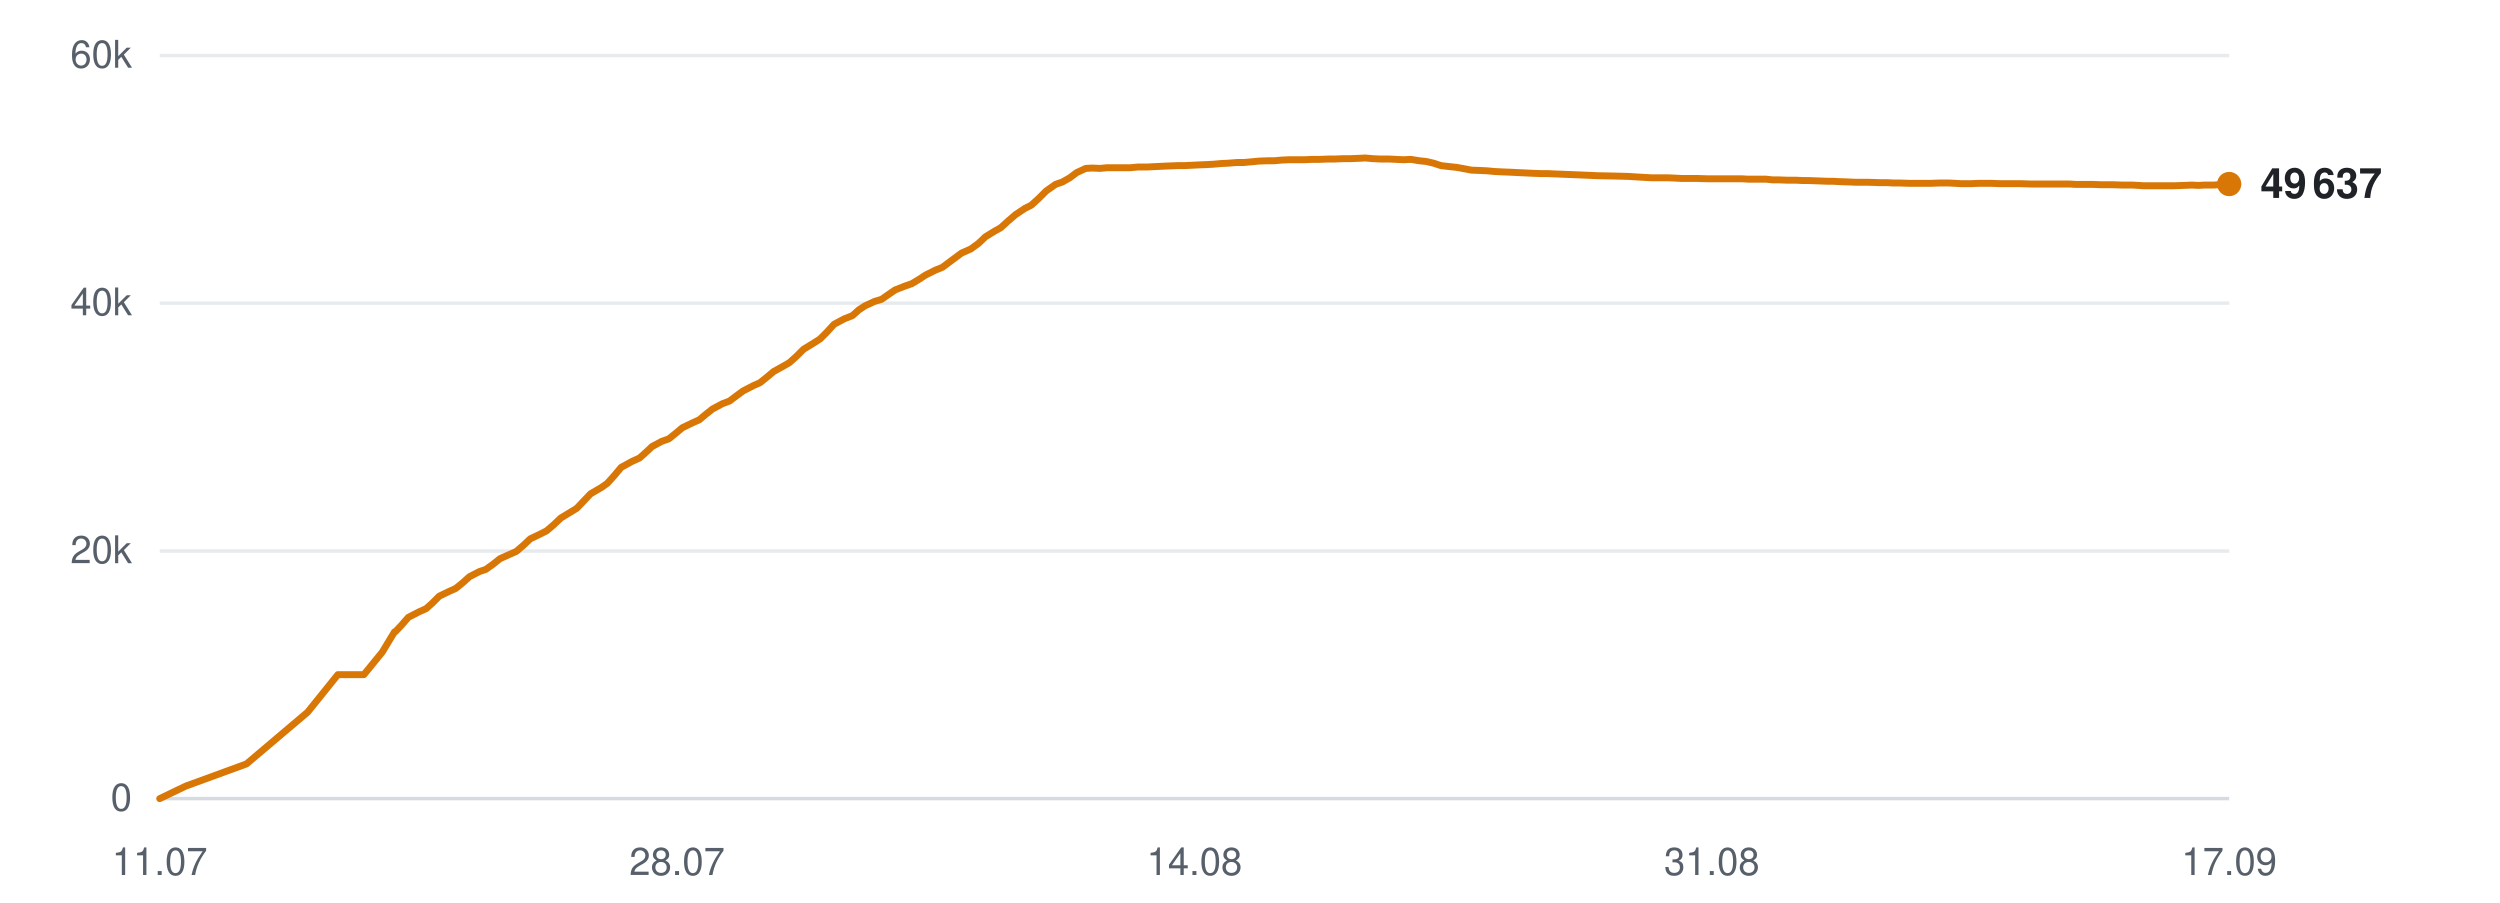
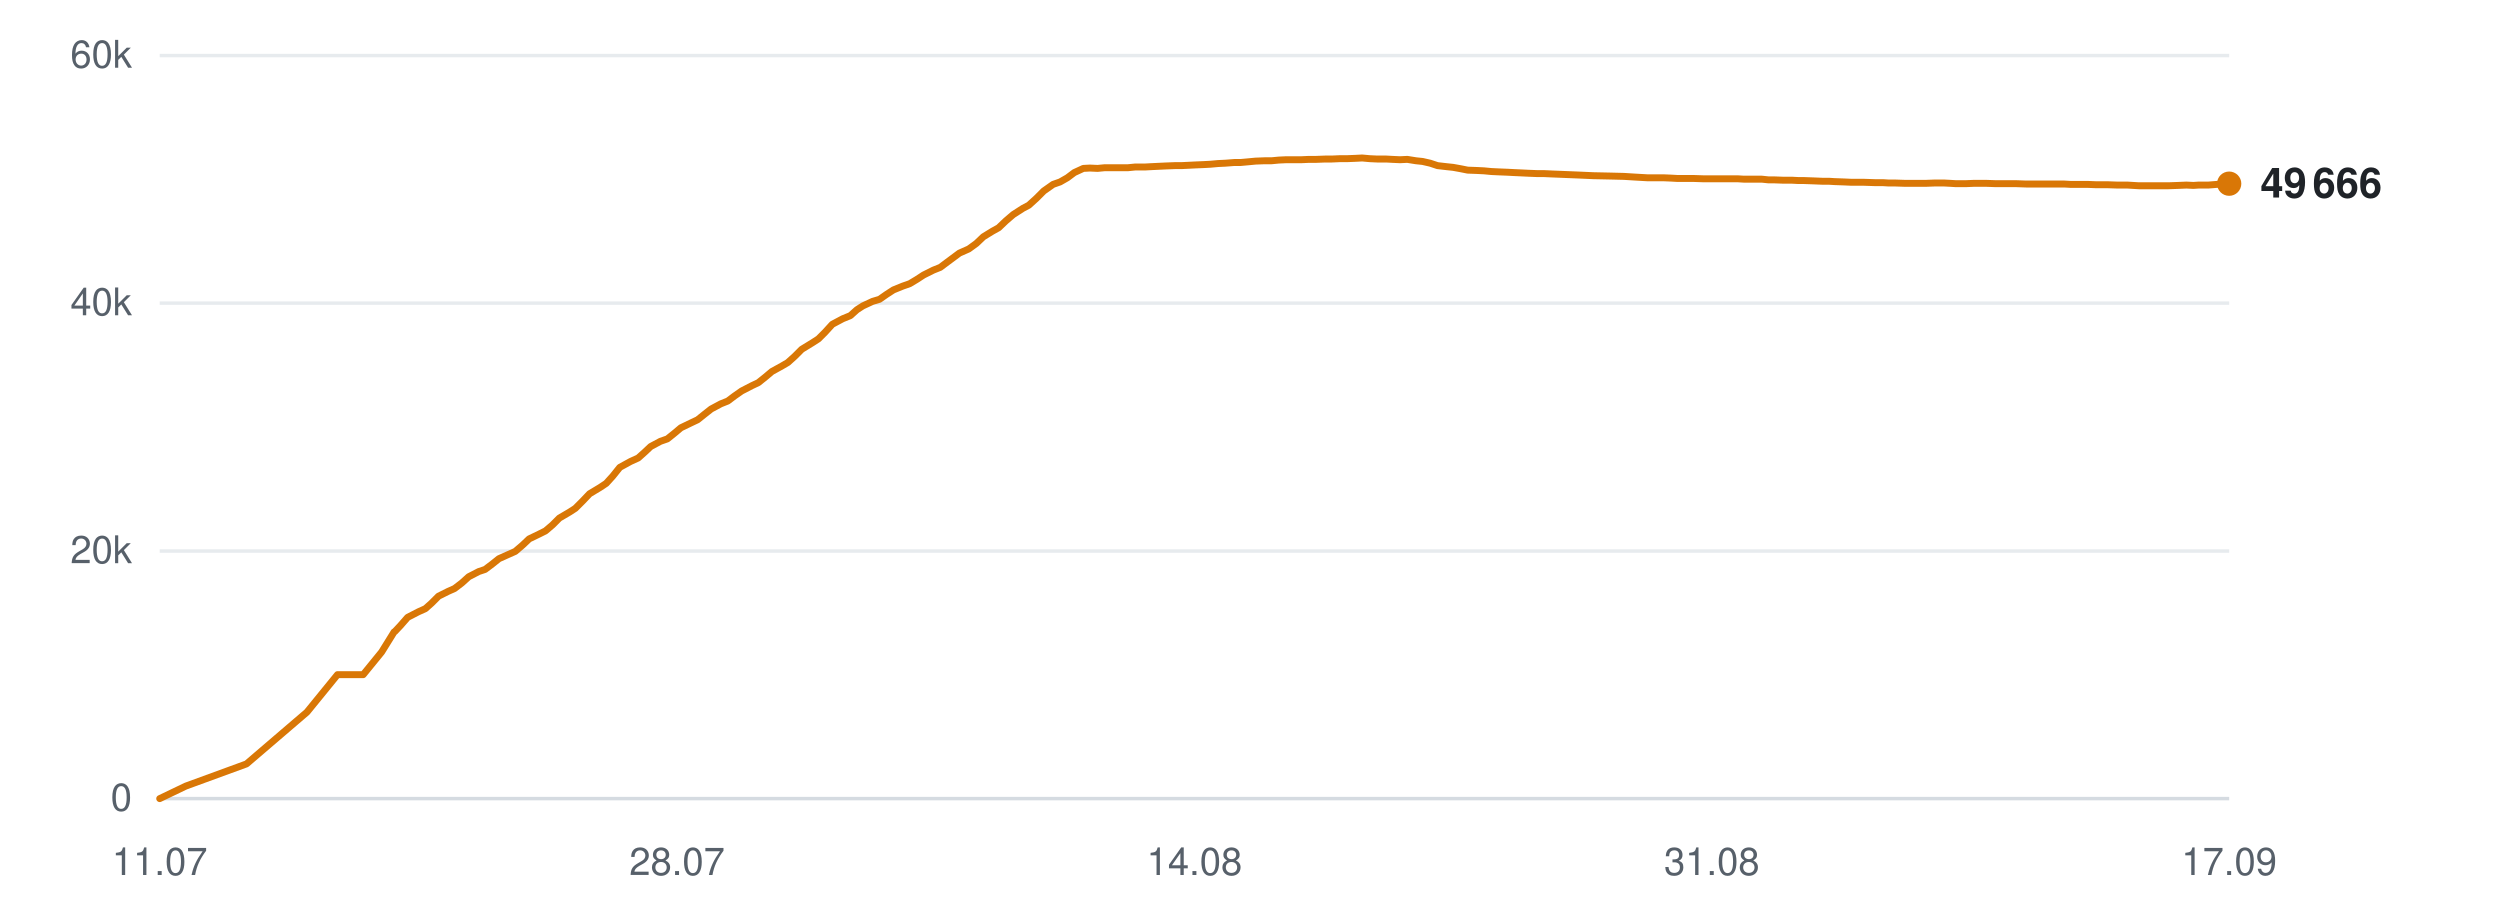
<svg xmlns="http://www.w3.org/2000/svg" viewBox="0 0 720 260" width="720" height="260" role="img" aria-label="Subscribers over time">
  <line x1="46" y1="230.0" x2="642" y2="230.0" stroke="#d0d7de" stroke-width="1" opacity="0.9" />
  <text x="38" y="233.5" text-anchor="end" font-family="-apple-system,BlinkMacSystemFont,'Segoe UI',Helvetica,Arial,sans-serif" font-size="11" fill="#57606a">0</text>
  <line x1="46" y1="158.7" x2="642" y2="158.7" stroke="#d0d7de" stroke-width="1" opacity="0.5" />
  <text x="38" y="162.2" text-anchor="end" font-family="-apple-system,BlinkMacSystemFont,'Segoe UI',Helvetica,Arial,sans-serif" font-size="11" fill="#57606a">20k</text>
  <line x1="46" y1="87.3" x2="642" y2="87.3" stroke="#d0d7de" stroke-width="1" opacity="0.5" />
  <text x="38" y="90.8" text-anchor="end" font-family="-apple-system,BlinkMacSystemFont,'Segoe UI',Helvetica,Arial,sans-serif" font-size="11" fill="#57606a">40k</text>
  <line x1="46" y1="16.0" x2="642" y2="16.0" stroke="#d0d7de" stroke-width="1" opacity="0.5" />
  <text x="38" y="19.5" text-anchor="end" font-family="-apple-system,BlinkMacSystemFont,'Segoe UI',Helvetica,Arial,sans-serif" font-size="11" fill="#57606a">60k</text>
  <text x="46.0" y="252" text-anchor="middle" font-family="-apple-system,BlinkMacSystemFont,'Segoe UI',Helvetica,Arial,sans-serif" font-size="11" fill="#57606a">11.07</text>
  <text x="195.0" y="252" text-anchor="middle" font-family="-apple-system,BlinkMacSystemFont,'Segoe UI',Helvetica,Arial,sans-serif" font-size="11" fill="#57606a">28.07</text>
  <text x="344.0" y="252" text-anchor="middle" font-family="-apple-system,BlinkMacSystemFont,'Segoe UI',Helvetica,Arial,sans-serif" font-size="11" fill="#57606a">14.08</text>
  <text x="493.0" y="252" text-anchor="middle" font-family="-apple-system,BlinkMacSystemFont,'Segoe UI',Helvetica,Arial,sans-serif" font-size="11" fill="#57606a">31.08</text>
  <text x="642.0" y="252" text-anchor="middle" font-family="-apple-system,BlinkMacSystemFont,'Segoe UI',Helvetica,Arial,sans-serif" font-size="11" fill="#57606a">17.09</text>
-   <polyline points="46.0,230.0 53.5,226.4 71.0,220.0 88.6,205.1 97.3,194.3 104.8,194.3 110.1,187.8 113.6,182.0 113.9,181.9 113.9,181.9 115.5,180.2 117.6,177.8 120.7,176.2 122.7,175.3 124.5,173.7 126.5,171.7 129.4,170.3 131.2,169.5 133.2,167.9 135.2,166.1 138.1,164.6 139.9,164.0 142.0,162.5 144.0,160.9 146.9,159.6 148.7,158.8 150.8,157.0 152.7,155.2 155.6,153.8 157.4,152.9 159.4,151.2 161.5,149.2 164.3,147.5 166.1,146.4 168.1,144.3 170.1,142.2 173.2,140.4 174.9,139.2 176.8,137.1 178.9,134.6 182.0,132.9 184.2,131.9 186.1,130.2 187.8,128.6 190.6,127.1 192.6,126.4 194.6,124.8 196.5,123.2 199.4,121.8 201.4,120.9 203.3,119.3 205.2,117.8 208.0,116.3 210.1,115.5 212.1,114.0 214.0,112.6 216.9,111.1 218.9,110.2 220.9,108.6 222.8,107.0 225.7,105.4 227.4,104.4 229.4,102.6 231.4,100.6 234.5,98.7 236.2,97.6 238.1,95.7 240.2,93.4 243.2,91.8 245.5,90.9 247.4,89.2 249.1,88.1 251.9,86.8 253.9,86.2 255.9,84.8 257.8,83.5 260.6,82.4 262.6,81.7 264.6,80.5 266.6,79.2 269.4,77.8 271.4,77.0 273.4,75.5 276.9,72.9 279.6,71.7 281.8,70.1 283.8,68.2 286.4,66.6 288.2,65.6 290.4,63.6 292.5,61.8 295.2,60.0 297.0,59.1 299.2,57.1 301.3,55.0 304.0,53.1 306.0,52.4 308.1,51.2 310.1,49.7 312.7,48.5 314.6,48.4 316.8,48.5 318.9,48.3 321.6,48.3 323.5,48.3 325.6,48.3 327.7,48.1 330.4,48.1 332.2,48.0 334.4,47.9 336.4,47.8 339.1,47.7 341.0,47.7 343.1,47.6 345.1,47.5 347.5,47.4 349.4,47.3 351.6,47.1 353.7,47.0 356.3,46.8 358.2,46.8 360.4,46.6 362.5,46.4 365.1,46.3 367.0,46.3 369.1,46.1 371.3,46.0 373.8,46.0 375.7,46.0 377.9,45.9 380.0,45.9 382.6,45.8 384.5,45.8 386.7,45.7 388.8,45.7 391.3,45.6 393.2,45.5 395.4,45.7 397.6,45.8 400.1,45.8 402.0,45.9 404.2,46.0 406.3,45.9 408.8,46.3 410.7,46.5 412.9,47.0 415.0,47.7 417.6,48.0 419.5,48.2 421.7,48.6 423.8,49.0 426.4,49.1 428.4,49.2 430.5,49.4 432.6,49.5 435.1,49.6 437.0,49.7 439.2,49.8 441.3,49.9 443.9,50.0 445.8,50.0 448.0,50.1 450.5,50.2 455.5,50.4 460.0,50.6 464.9,50.7 468.8,50.8 472.0,51.0 475.5,51.2 477.1,51.2 480.2,51.2 482.5,51.3 484.3,51.4 485.9,51.4 489.0,51.4 492.0,51.5 495.3,51.5 497.6,51.5 500.0,51.5 501.8,51.5 503.4,51.6 506.2,51.6 508.6,51.6 510.5,51.8 512.1,51.8 514.9,51.9 517.3,51.9 519.2,52.0 520.9,52.0 523.7,52.1 526.1,52.2 527.9,52.2 529.5,52.3 532.4,52.4 534.6,52.5 536.3,52.5 538.2,52.5 541.2,52.6 543.5,52.6 545.1,52.7 546.9,52.7 550.0,52.8 552.8,52.8 556.1,52.8 558.7,52.7 561.1,52.7 563.1,52.8 564.7,52.9 567.5,52.9 569.9,52.8 571.8,52.8 573.4,52.8 576.2,52.9 578.7,52.9 580.5,52.9 582.1,52.9 585.0,53.0 587.4,53.0 589.3,53.0 590.9,53.0 593.7,53.0 596.0,53.0 597.7,53.1 599.5,53.1 602.5,53.1 605.1,53.2 606.7,53.2 608.4,53.2 611.3,53.3 614.2,53.3 617.5,53.5 620.1,53.5 622.6,53.5 624.5,53.5 626.1,53.5 628.8,53.4 631.3,53.3 633.2,53.4 634.8,53.3 637.6,53.3 640.1,53.1 642.0,53.0" fill="none" stroke="#d97706" stroke-width="2" stroke-linejoin="round" stroke-linecap="round" />
-   <circle cx="642.0" cy="53.0" r="3.5" fill="#d97706" />
-   <text x="651.0" y="57.0" font-family="-apple-system,BlinkMacSystemFont,'Segoe UI',Helvetica,Arial,sans-serif" font-size="12" font-weight="600" fill="#1f2328">49 637</text>
+   <polyline points="46.0,230.0 53.5,226.4 71.0,220.0 88.4,205.1 97.2,194.3 104.6,194.3 109.9,187.8 113.5,182.0 113.7,181.9 113.7,181.9 115.3,180.2 117.4,177.8 120.5,176.2 122.5,175.3 124.3,173.7 126.3,171.7 129.1,170.3 130.9,169.5 133.0,167.9 135.0,166.1 137.9,164.6 139.7,164.0 141.7,162.5 143.7,160.9 146.6,159.6 148.4,158.8 150.5,157.0 152.4,155.2 155.3,153.8 157.1,152.9 159.1,151.2 161.1,149.2 164.0,147.5 165.7,146.4 167.8,144.3 169.8,142.2 172.8,140.4 174.6,139.2 176.5,137.1 178.5,134.6 181.6,132.9 183.8,131.9 185.7,130.2 187.4,128.6 190.2,127.1 192.2,126.4 194.2,124.8 196.1,123.2 199.0,121.8 200.9,120.9 202.9,119.3 204.8,117.8 207.6,116.3 209.6,115.5 211.6,114.0 213.6,112.6 216.5,111.1 218.4,110.2 220.4,108.6 222.3,107.0 225.2,105.4 226.9,104.4 228.9,102.6 230.9,100.6 234.0,98.7 235.7,97.6 237.6,95.7 239.7,93.4 242.7,91.8 244.9,90.9 246.8,89.2 248.5,88.1 251.3,86.8 253.3,86.2 255.3,84.8 257.3,83.5 260.0,82.4 262.0,81.7 264.0,80.5 266.0,79.2 268.8,77.8 270.8,77.0 272.8,75.5 276.3,72.9 279.0,71.7 281.2,70.1 283.2,68.2 285.8,66.6 287.6,65.6 289.7,63.6 291.8,61.8 294.6,60.0 296.3,59.1 298.5,57.1 300.6,55.0 303.3,53.1 305.3,52.4 307.4,51.2 309.4,49.7 312.0,48.5 313.9,48.4 316.1,48.5 318.2,48.3 320.9,48.3 322.7,48.3 324.9,48.3 326.9,48.1 329.7,48.1 331.5,48.0 333.6,47.9 335.7,47.8 338.3,47.7 340.2,47.7 342.3,47.6 344.3,47.5 346.7,47.4 348.6,47.3 350.8,47.1 352.9,47.0 355.5,46.8 357.3,46.8 359.5,46.6 361.6,46.4 364.2,46.3 366.2,46.3 368.3,46.1 370.4,46.0 372.9,46.0 374.8,46.0 377.0,45.9 379.1,45.9 381.7,45.8 383.6,45.8 385.8,45.7 387.9,45.7 390.4,45.6 392.3,45.5 394.5,45.7 396.6,45.8 399.2,45.8 401.0,45.9 403.2,46.0 405.3,45.9 407.8,46.3 409.7,46.5 411.9,47.0 414.0,47.7 416.6,48.0 418.5,48.2 420.7,48.6 422.7,49.0 425.4,49.1 427.4,49.2 429.5,49.4 431.6,49.5 434.1,49.6 436.0,49.7 438.2,49.8 440.3,49.9 442.8,50.0 444.7,50.0 446.9,50.1 449.4,50.2 454.4,50.4 458.9,50.6 463.7,50.7 467.7,50.8 470.9,51.0 474.4,51.2 475.9,51.2 479.0,51.2 481.4,51.3 483.1,51.4 484.7,51.4 487.8,51.4 490.8,51.5 494.1,51.5 496.4,51.5 498.8,51.5 500.6,51.5 502.2,51.6 504.9,51.6 507.4,51.6 509.3,51.8 510.9,51.8 513.6,51.9 516.1,51.9 518.0,52.0 519.6,52.0 522.4,52.1 524.8,52.2 526.7,52.2 528.3,52.3 531.1,52.4 533.3,52.5 535.0,52.5 536.9,52.5 539.9,52.6 542.2,52.6 543.8,52.7 545.6,52.7 548.6,52.8 551.5,52.8 554.7,52.8 557.3,52.7 559.8,52.7 561.7,52.8 563.3,52.9 566.1,52.9 568.5,52.8 570.4,52.8 572.0,52.8 574.8,52.9 577.2,52.9 579.1,52.9 580.7,52.9 583.5,53.0 586.0,53.0 587.8,53.0 589.5,53.0 592.2,53.0 594.5,53.0 596.2,53.1 598.0,53.1 601.1,53.1 603.6,53.2 605.2,53.2 606.9,53.2 609.8,53.3 612.7,53.3 616.0,53.5 618.5,53.5 621.0,53.5 622.9,53.5 624.5,53.5 627.3,53.4 629.7,53.3 631.7,53.4 633.2,53.3 636.0,53.3 638.5,53.1 640.4,53.0 642.0,52.9" fill="none" stroke="#d97706" stroke-width="2" stroke-linejoin="round" stroke-linecap="round" />
+   <circle cx="642.0" cy="52.9" r="3.5" fill="#d97706" />
+   <text x="651.0" y="56.9" font-family="-apple-system,BlinkMacSystemFont,'Segoe UI',Helvetica,Arial,sans-serif" font-size="12" font-weight="600" fill="#1f2328">49 666</text>
</svg>
